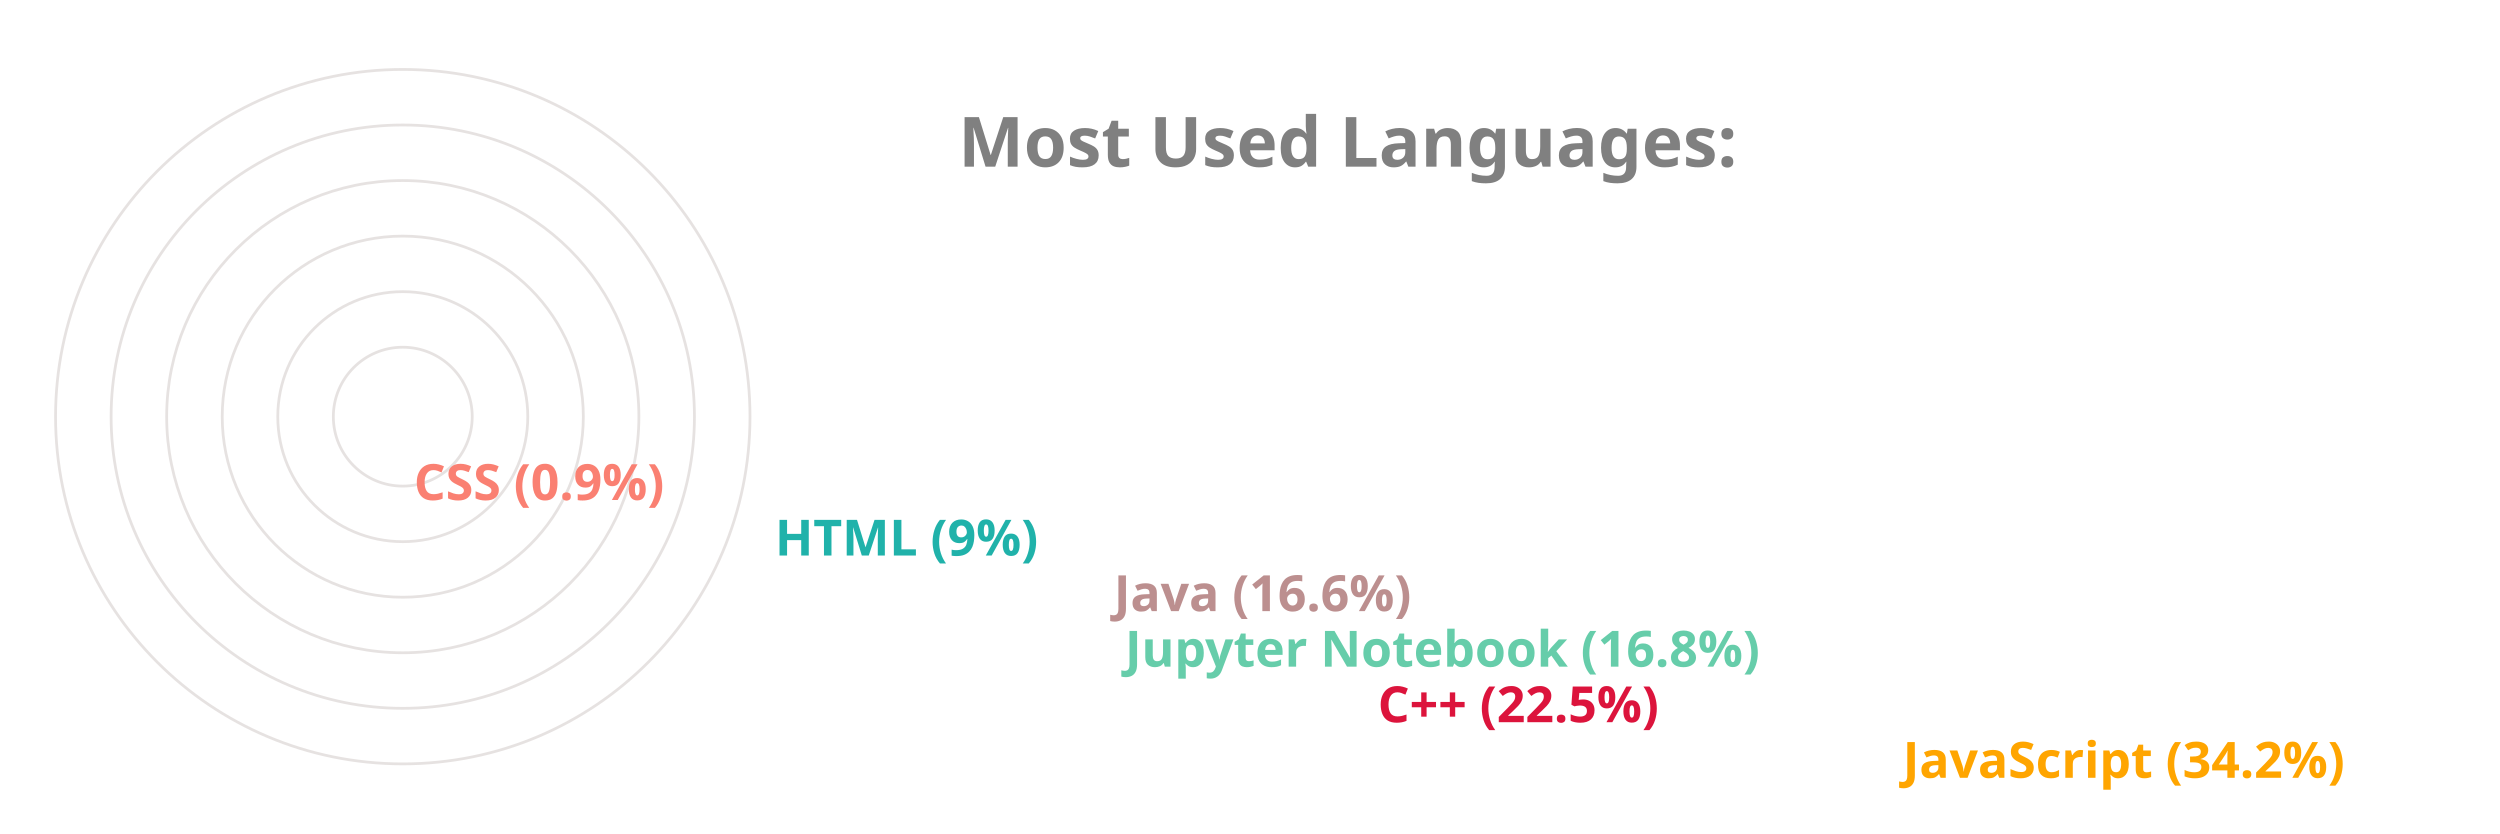
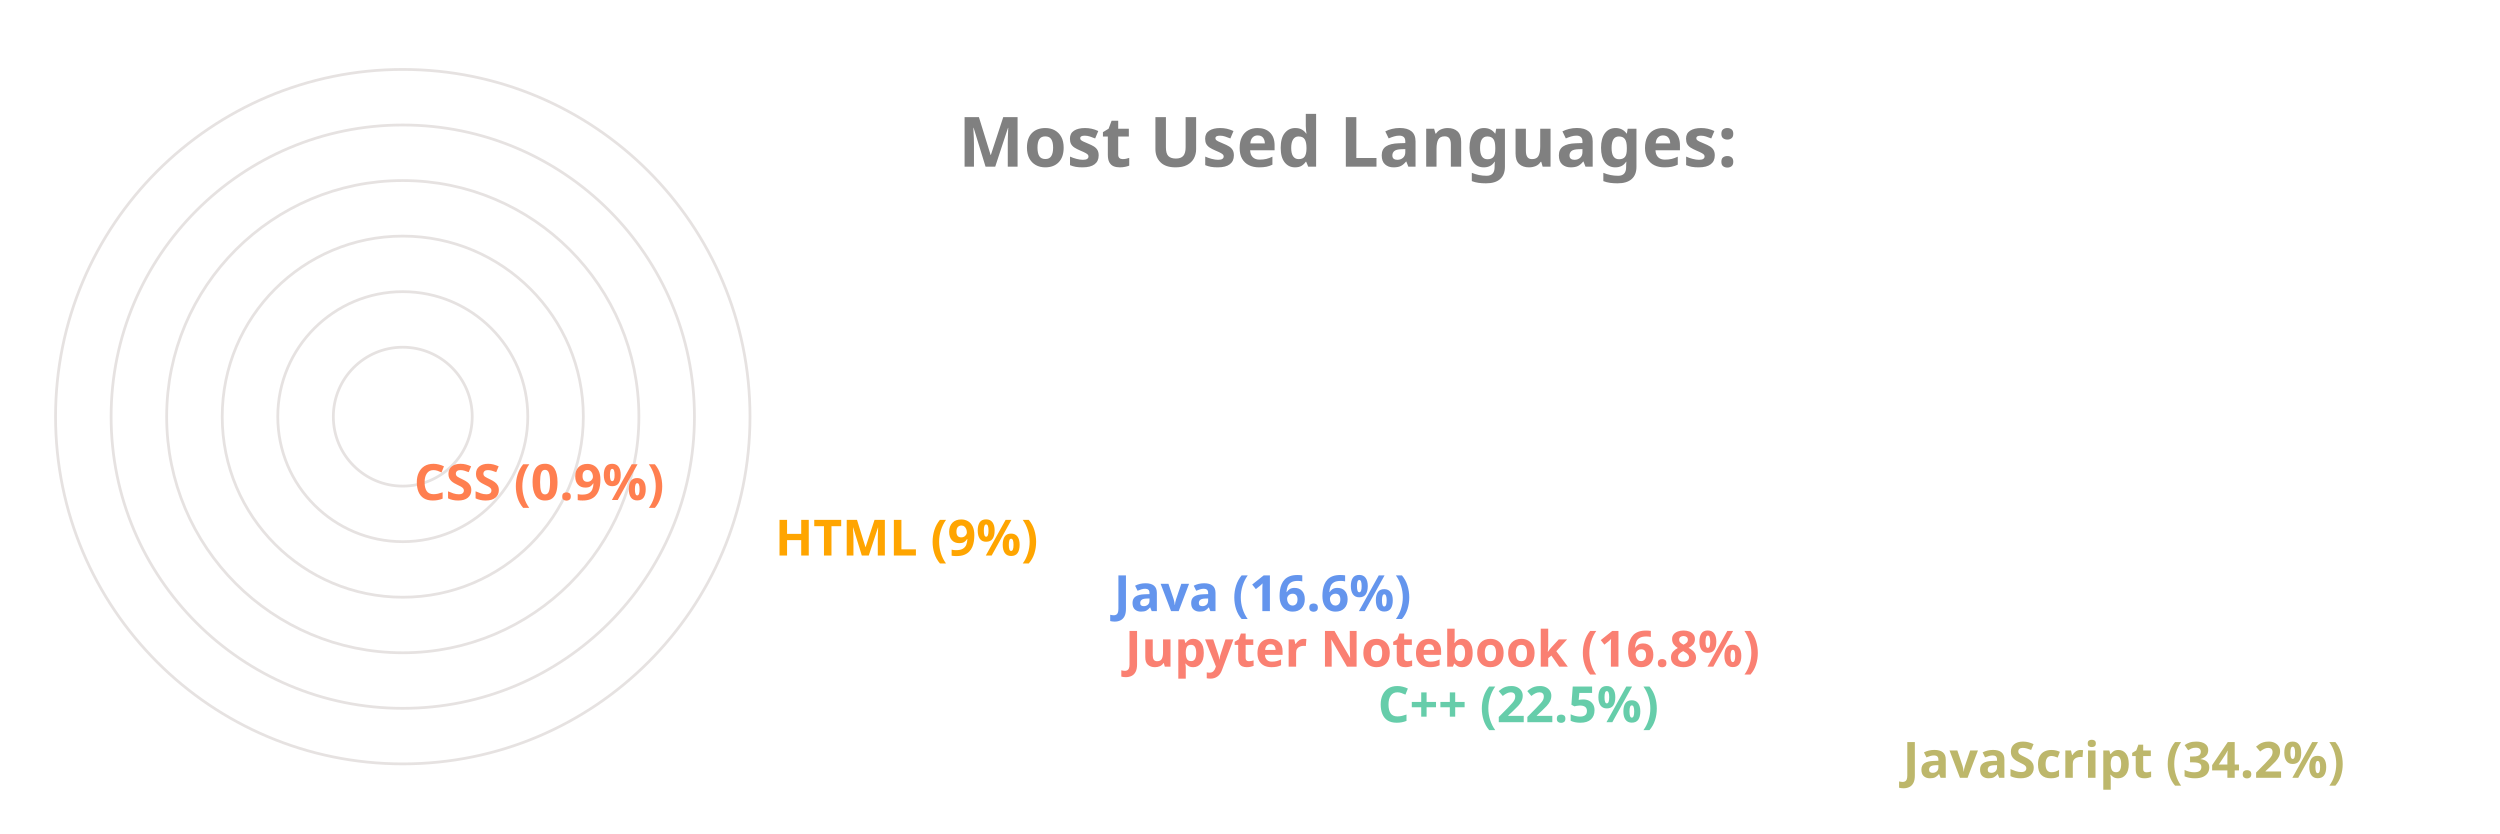
<svg xmlns="http://www.w3.org/2000/svg" viewBox="0 0 650 300" height="200px" width="600px">
  <style>
		.label {
			font: bold 25px sans-serif;
			color: #404040;
			-webkit-text-stroke: 1px white;
	  	}
		.name {
			font: bold 18px sans-serif;
			color: #404040;
	  	}

		.line {
			stroke-dasharray: 1000;
			stroke-dashoffset: 1000;
			animation: dash 3.5s ease-in-out forwards;	
			animation-iteration-count: infinite;
			animation-direction: alternate-reverse;
		}

		.path {
			stroke-dasharray: 1000;
			stroke-dashoffset: 1000;
			animation: dash 3.5s ease-in-out forwards;	
			animation-iteration-count: infinite;
			animation-direction: alternate-reverse;
		}
		  
		@keyframes dash {
			to {
				stroke-dashoffset: 0;
			}
		}

	</style>
  <g stroke="#E6E2E1" fill="none" stroke-width="1">
    <circle cx="20" cy="150" r="125" />
    <circle cx="20" cy="150" r="105" />
    <circle cx="20" cy="150" r="85" />
    <circle cx="20" cy="150" r="65" />
    <circle cx="20" cy="150" r="45" />
    <circle cx="20" cy="150" r="25" />
  </g>
  <g fill="none" stroke-width="20" class="line">
-     <line x2="550" y2="275" x1="20" y1="275" stroke="Orange" />
-     <line x2="361" y2="255" x1="20" y1="255" stroke="Crimson" />
-     <line x2="270" y2="235" x1="20" y1="235" stroke="MediumAquaMarine" />
-     <line x2="266" y2="215" x1="20" y1="215" stroke="RosyBrown" />
-     <line x2="144" y2="195" x1="20" y1="195" stroke="LightSeaGreen" />
-     <line x2="14" y2="175" x1="20" y1="175" stroke="Salmon" />
+     <line x2="550" y2="275" x1="20" y1="275" stroke="DarkKhaki" />
+     <line x2="361" y2="255" x1="20" y1="255" stroke="MediumAquaMarine" />
+     <line x2="270" y2="235" x1="20" y1="235" stroke="Salmon" />
+     <line x2="266" y2="215" x1="20" y1="215" stroke="CornflowerBlue" />
+     <line x2="144" y2="195" x1="20" y1="195" stroke="Orange" />
+     <line x2="14" y2="175" x1="20" y1="175" stroke="Coral" />
  </g>
  <g fill="none" stroke-width="20" stroke-linecap="round" class="path">
-     <path d="M 20 275 A 125 125 45 0 1 -83 80" stroke="Orange" />
-     <path d="M 20 255 A 105 105 45 0 1 -76 108" stroke="Crimson" />
-     <path d="M 20 235 A 85 85 45 0 1 -61 125" stroke="MediumAquaMarine" />
-     <path d="M 20 215 A 65 65 45 0 1 -42 130" stroke="RosyBrown" />
-     <path d="M 20 195 A 45 45 45 0 1 -24 142" stroke="LightSeaGreen" />
-     <path d="M 20 175 A 25 25 45 0 1 -4 149" stroke="Salmon" />
+     <path d="M 20 275 A 125 125 45 0 1 -83 80" stroke="DarkKhaki" />
+     <path d="M 20 255 A 105 105 45 0 1 -76 108" stroke="MediumAquaMarine" />
+     <path d="M 20 235 A 85 85 45 0 1 -61 125" stroke="Salmon" />
+     <path d="M 20 215 A 65 65 45 0 1 -42 130" stroke="CornflowerBlue" />
+     <path d="M 20 195 A 45 45 45 0 1 -24 142" stroke="Orange" />
+     <path d="M 20 175 A 25 25 45 0 1 -4 149" stroke="Coral" />
  </g>
  <g class="name">
-     <text x="560" y="280" fill="Orange">JavaScript (34.2%)</text>
-     <text x="371" y="260" fill="Crimson">C++ (22.5%)</text>
-     <text x="280" y="240" fill="MediumAquaMarine">Jupyter Notebook (16.8%)</text>
-     <text x="276" y="220" fill="RosyBrown">Java (16.6%)</text>
-     <text x="154" y="200" fill="LightSeaGreen">HTML (9%)</text>
-     <text x="24" y="180" fill="Salmon">CSS (0.9%)</text>
+     <text x="560" y="280" fill="DarkKhaki">JavaScript (34.2%)</text>
+     <text x="371" y="260" fill="MediumAquaMarine">C++ (22.5%)</text>
+     <text x="280" y="240" fill="Salmon">Jupyter Notebook (16.8%)</text>
+     <text x="276" y="220" fill="CornflowerBlue">Java (16.6%)</text>
+     <text x="154" y="200" fill="Orange">HTML (9%)</text>
+     <text x="24" y="180" fill="Coral">CSS (0.9%)</text>
  </g>
  <g class="label">
    <text x="220" y="60" fill="grey">Most Used Languages:</text>
  </g>
</svg>
